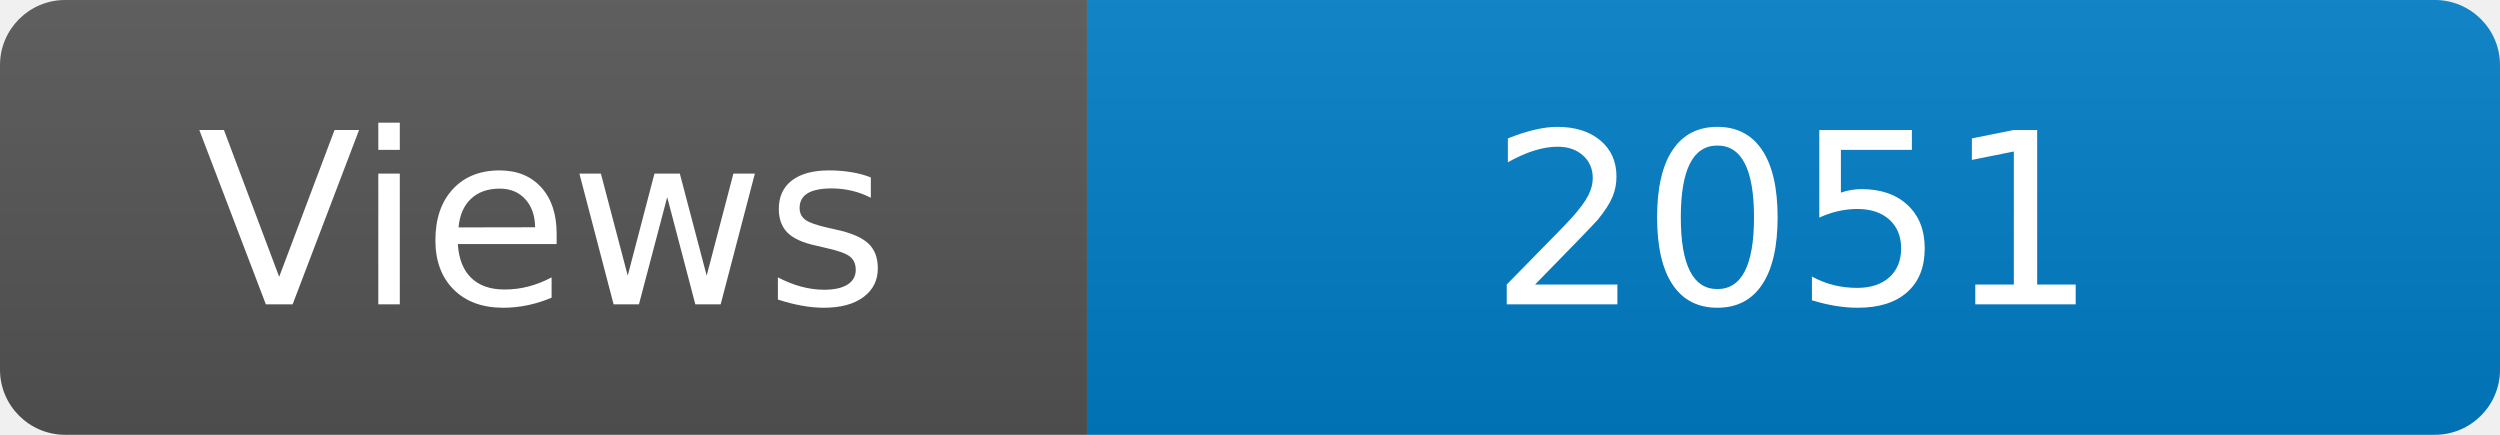
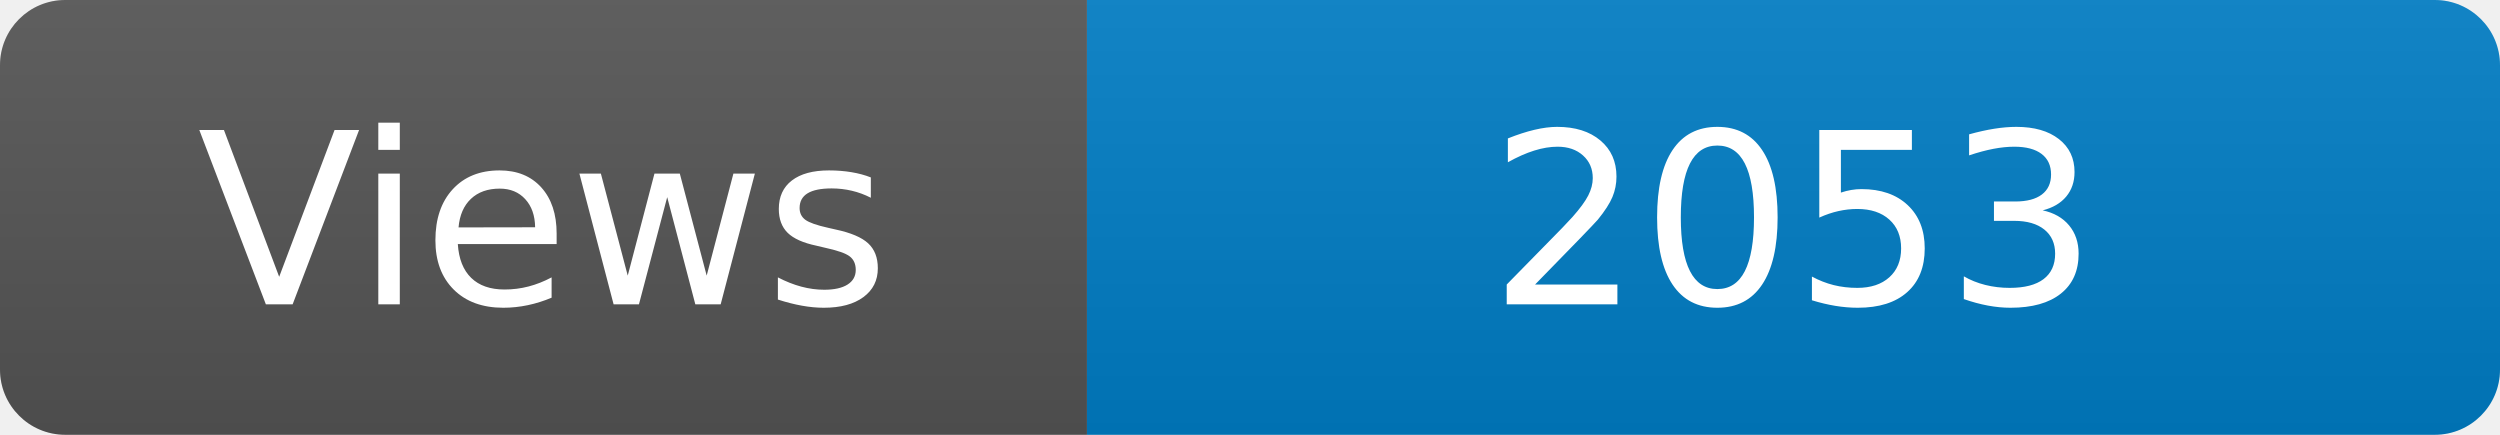
<svg xmlns="http://www.w3.org/2000/svg" width="115" height="20" role="img" aria-label="Maintained?: yes">
  <linearGradient id="s" x2="0" y2="100%">
    <stop offset="0" stop-color="#bbb" stop-opacity=".1" />
    <stop offset="1" stop-opacity=".1" />
  </linearGradient>
  <clipPath id="r">
    <rect width="115" height="20" rx="3" fill="#fff" />
  </clipPath>
  <g clip-path="url(#r)">
    <rect width="50" height="20" fill="#555" />
    <rect x="50" width="160" height="20" fill="#007ec6" />
    <rect width="115" height="20" fill="url(#s)" />
  </g>
  <g fill="#fff" text-anchor="middle" font-family="Verdana,Geneva,DejaVu Sans,sans-serif" font-size="110">
    <text x="250" y="140" transform="scale(.1)" fill="#fff">Views</text>
-     <text x="825" y="140" transform="scale(.1)" fill="#fff">2051</text>
+     <text x="825" y="140" transform="scale(.1)" fill="#fff">2053</text>
  </g>
</svg>
